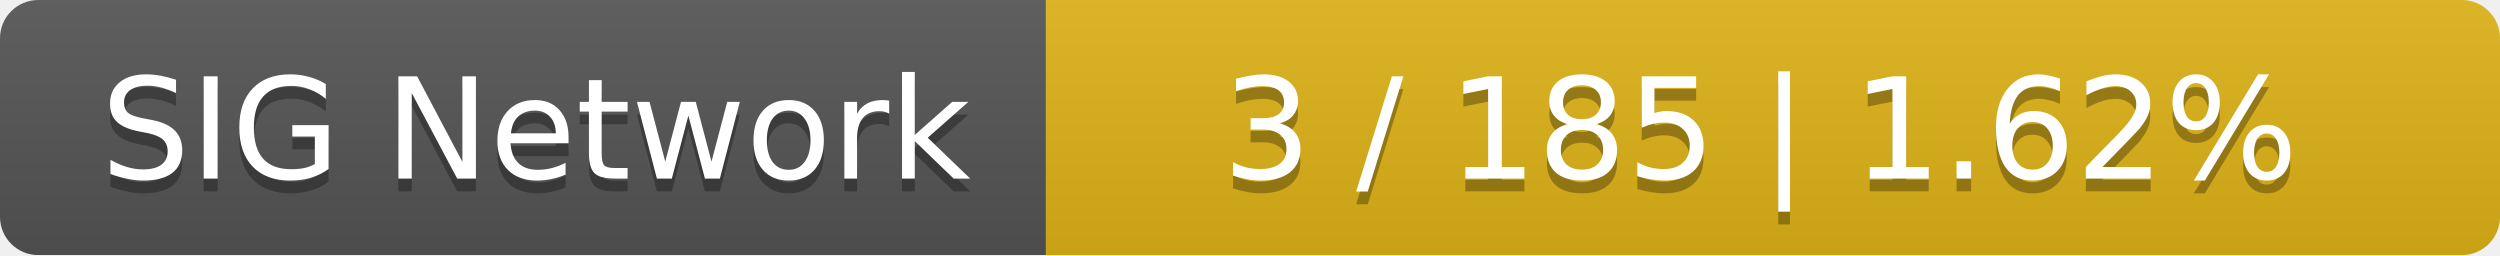
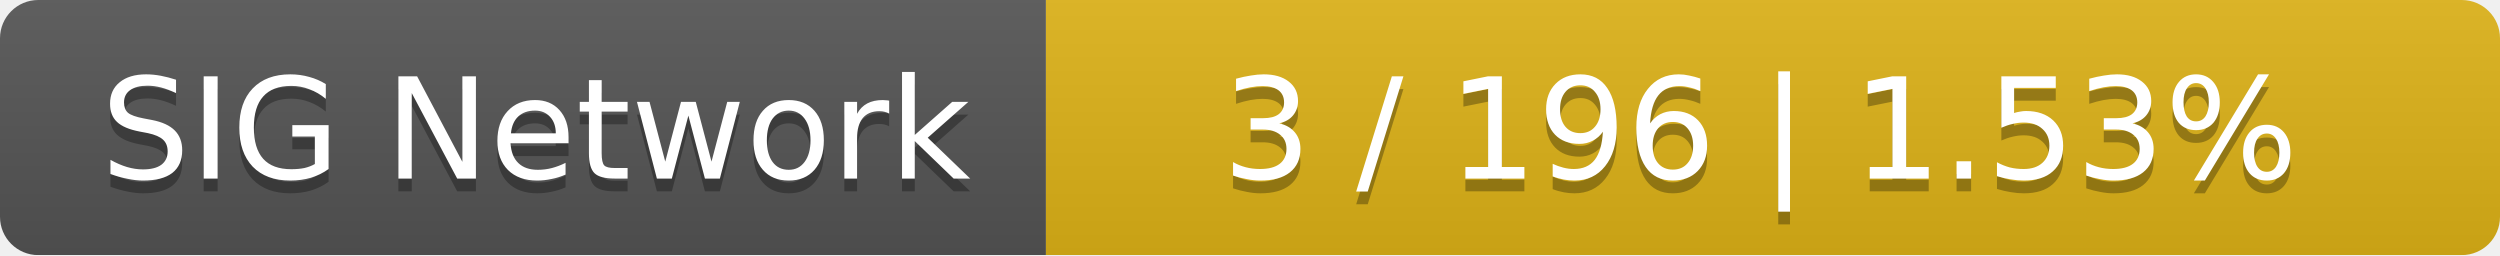
<svg xmlns="http://www.w3.org/2000/svg" width="196" height="20">
  <linearGradient id="smooth" x2="0" y2="100%">
    <stop offset="0" stop-color="#bbb" stop-opacity=".1" />
    <stop offset="1" stop-opacity=".1" />
  </linearGradient>
  <mask id="round">
    <rect width="196" height="20" rx="3" fill="#fff" />
  </mask>
  <g mask="url(#round)">
    <rect width="82" height="20" fill="#555" />
    <rect x="82" width="114" height="20" fill="#dfb317" />
    <rect width="196" height="20" fill="url(#smooth)" />
  </g>
  <g fill="#fff" text-anchor="middle" font-family="DejaVu Sans,Verdana,Geneva,sans-serif" font-size="11">
    <text x="42" y="15" fill="#010101" fill-opacity=".3">SIG Network</text>
    <text x="42" y="14">SIG Network</text>
-     <text x="138" y="15" fill="#010101" fill-opacity=".3">3 / 185    |    1.62%</text>
-     <text x="138" y="14">3 / 185    |    1.62%</text>
+     <text x="138" y="15" fill="#010101" fill-opacity=".3">3 / 196    |    1.53%</text>
+     <text x="138" y="14">3 / 196    |    1.53%</text>
  </g>
</svg>
